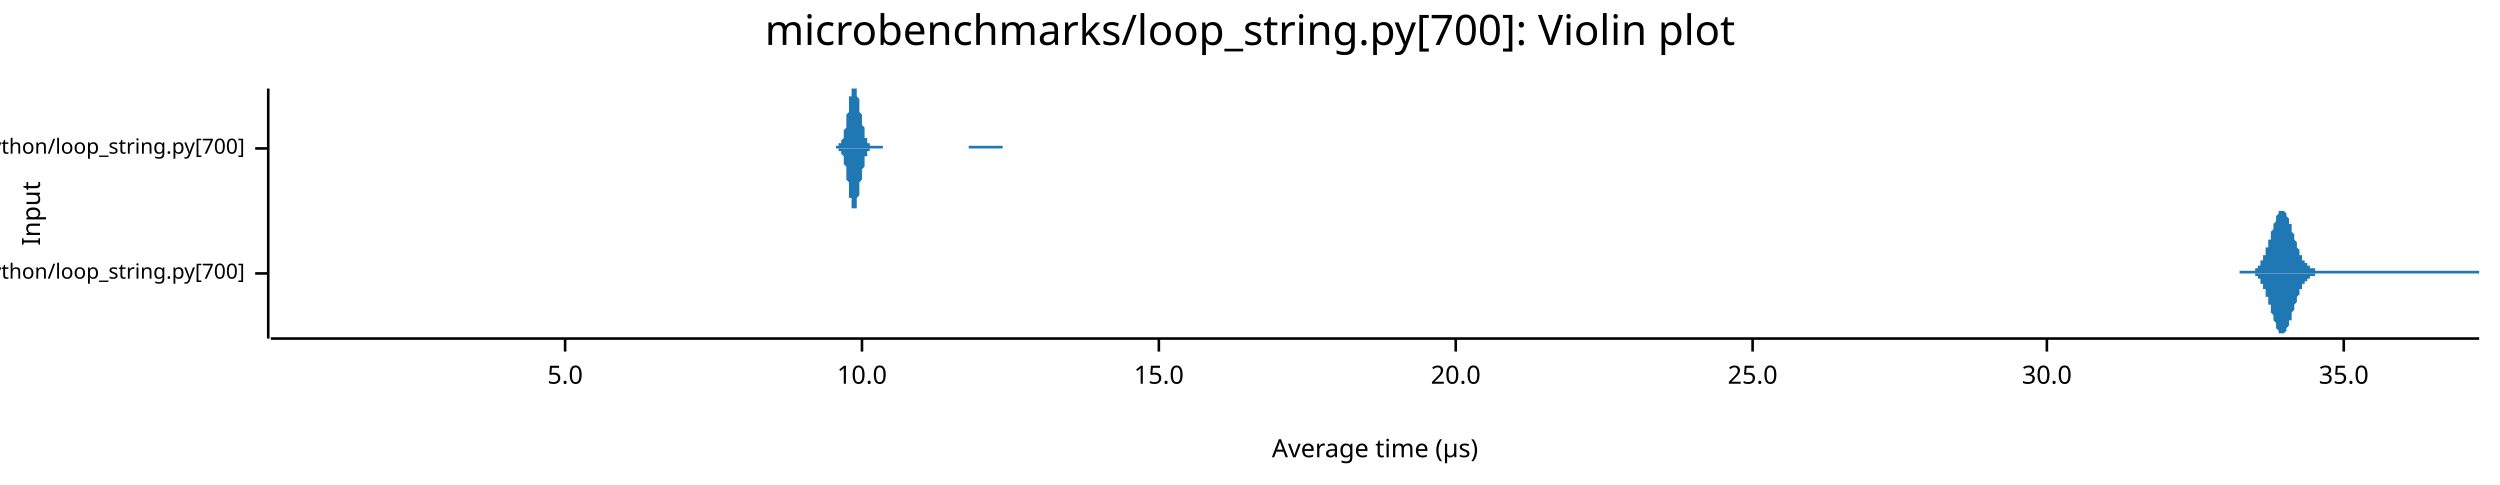
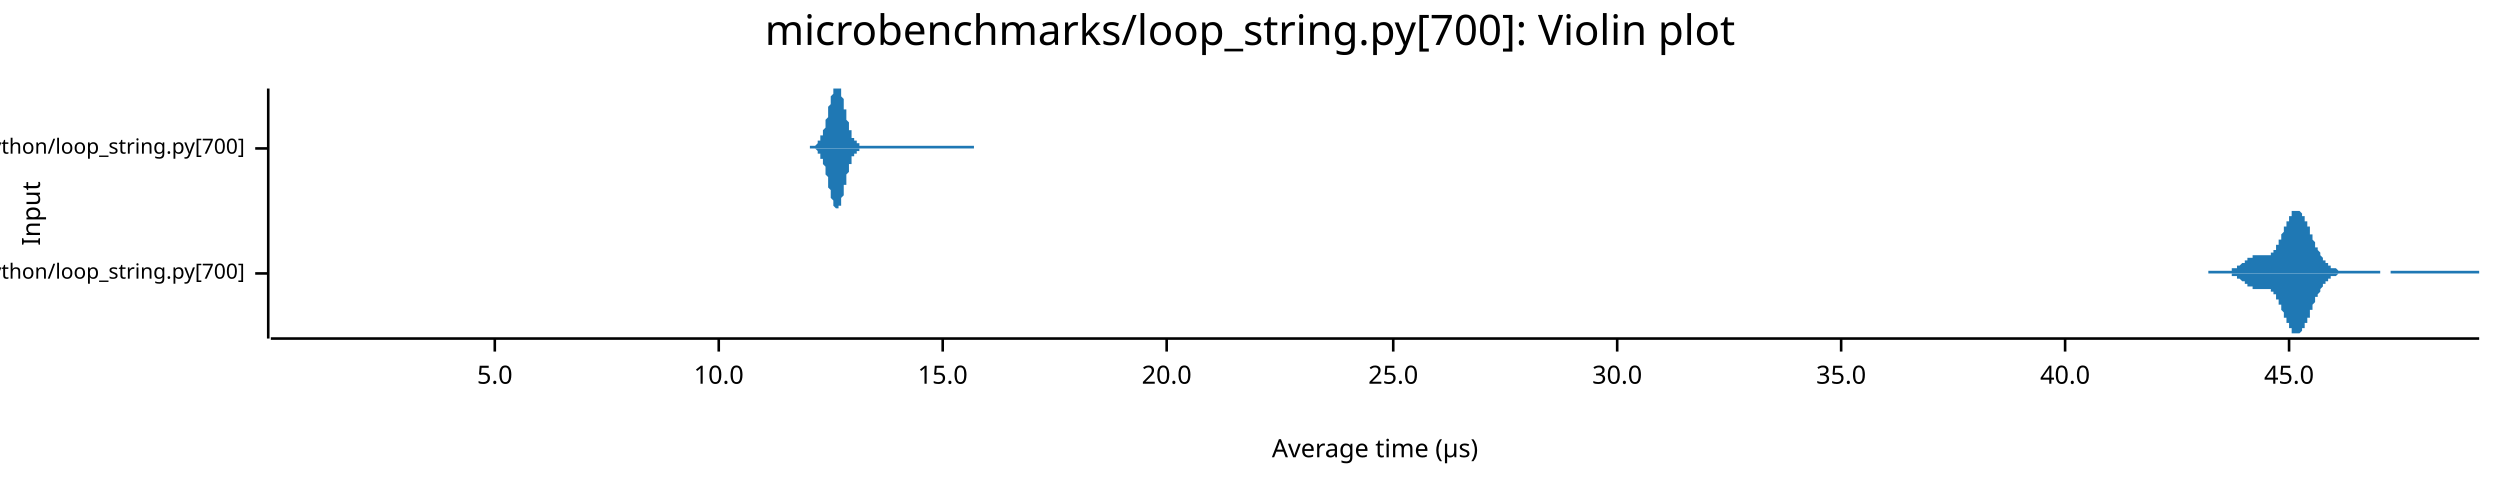
<svg xmlns="http://www.w3.org/2000/svg" width="960" height="186" viewBox="0 0 960 186">
  <text x="480" y="5" dy="0.76em" text-anchor="middle" font-family="sans-serif" font-size="16.129" opacity="1" fill="#000000">
microbenchmarks/loop_string.py[700]: Violin plot
</text>
  <text x="8" y="82" dy="0.76em" text-anchor="middle" font-family="sans-serif" font-size="9.677" opacity="1" fill="#000000" transform="rotate(270, 8, 82)">
Input
</text>
  <text x="528" y="178" dy="-0.5ex" text-anchor="middle" font-family="sans-serif" font-size="9.677" opacity="1" fill="#000000">
Average time (µs)
</text>
  <polyline fill="none" opacity="1" stroke="#000000" stroke-width="1" points="103,34 103,130 " />
  <text x="94" y="105" dy="0.5ex" text-anchor="end" font-family="sans-serif" font-size="8.065" opacity="1" fill="#000000">
microbenchmarks/rustpython/loop_string.py[700]
</text>
  <polyline fill="none" opacity="1" stroke="#000000" stroke-width="1" points="98,105 103,105 " />
  <text x="94" y="57" dy="0.5ex" text-anchor="end" font-family="sans-serif" font-size="8.065" opacity="1" fill="#000000">
microbenchmarks/cpython/loop_string.py[700]
</text>
  <polyline fill="none" opacity="1" stroke="#000000" stroke-width="1" points="98,57 103,57 " />
  <polyline fill="none" opacity="1" stroke="#000000" stroke-width="1" points="104,130 952,130 " />
-   <text x="217" y="140" dy="0.76em" text-anchor="middle" font-family="sans-serif" font-size="9.677" opacity="1" fill="#000000">
+   <text x="190" y="140" dy="0.76em" text-anchor="middle" font-family="sans-serif" font-size="9.677" opacity="1" fill="#000000">
5.0
</text>
-   <polyline fill="none" opacity="1" stroke="#000000" stroke-width="1" points="217,130 217,135 " />
-   <text x="331" y="140" dy="0.76em" text-anchor="middle" font-family="sans-serif" font-size="9.677" opacity="1" fill="#000000">
+   <polyline fill="none" opacity="1" stroke="#000000" stroke-width="1" points="190,130 190,135 " />
+   <text x="276" y="140" dy="0.76em" text-anchor="middle" font-family="sans-serif" font-size="9.677" opacity="1" fill="#000000">
10.0
</text>
-   <polyline fill="none" opacity="1" stroke="#000000" stroke-width="1" points="331,130 331,135 " />
-   <text x="445" y="140" dy="0.76em" text-anchor="middle" font-family="sans-serif" font-size="9.677" opacity="1" fill="#000000">
+   <polyline fill="none" opacity="1" stroke="#000000" stroke-width="1" points="276,130 276,135 " />
+   <text x="362" y="140" dy="0.76em" text-anchor="middle" font-family="sans-serif" font-size="9.677" opacity="1" fill="#000000">
15.0
</text>
-   <polyline fill="none" opacity="1" stroke="#000000" stroke-width="1" points="445,130 445,135 " />
-   <text x="559" y="140" dy="0.76em" text-anchor="middle" font-family="sans-serif" font-size="9.677" opacity="1" fill="#000000">
+   <polyline fill="none" opacity="1" stroke="#000000" stroke-width="1" points="362,130 362,135 " />
+   <text x="448" y="140" dy="0.76em" text-anchor="middle" font-family="sans-serif" font-size="9.677" opacity="1" fill="#000000">
20.0
</text>
-   <polyline fill="none" opacity="1" stroke="#000000" stroke-width="1" points="559,130 559,135 " />
-   <text x="673" y="140" dy="0.76em" text-anchor="middle" font-family="sans-serif" font-size="9.677" opacity="1" fill="#000000">
+   <polyline fill="none" opacity="1" stroke="#000000" stroke-width="1" points="448,130 448,135 " />
+   <text x="535" y="140" dy="0.76em" text-anchor="middle" font-family="sans-serif" font-size="9.677" opacity="1" fill="#000000">
25.0
</text>
-   <polyline fill="none" opacity="1" stroke="#000000" stroke-width="1" points="673,130 673,135 " />
-   <text x="786" y="140" dy="0.76em" text-anchor="middle" font-family="sans-serif" font-size="9.677" opacity="1" fill="#000000">
+   <polyline fill="none" opacity="1" stroke="#000000" stroke-width="1" points="535,130 535,135 " />
+   <text x="621" y="140" dy="0.76em" text-anchor="middle" font-family="sans-serif" font-size="9.677" opacity="1" fill="#000000">
30.0
</text>
-   <polyline fill="none" opacity="1" stroke="#000000" stroke-width="1" points="786,130 786,135 " />
-   <text x="900" y="140" dy="0.76em" text-anchor="middle" font-family="sans-serif" font-size="9.677" opacity="1" fill="#000000">
+   <polyline fill="none" opacity="1" stroke="#000000" stroke-width="1" points="621,130 621,135 " />
+   <text x="707" y="140" dy="0.76em" text-anchor="middle" font-family="sans-serif" font-size="9.677" opacity="1" fill="#000000">
35.0
</text>
-   <polyline fill="none" opacity="1" stroke="#000000" stroke-width="1" points="900,130 900,135 " />
-   <polygon opacity="1" fill="#1F78B4" points="860,104 860,104 861,104 861,104 861,104 861,104 861,104 861,104 862,104 862,104 862,104 862,104 862,104 863,104 863,104 863,104 863,104 863,104 863,104 864,104 864,104 864,104 864,104 864,104 865,104 865,104 865,104 865,104 865,104 865,104 866,104 866,103 866,103 866,103 866,103 867,103 867,103 867,103 867,102 867,102 868,102 868,102 868,101 868,101 868,101 868,100 869,100 869,100 869,99 869,99 869,98 870,98 870,98 870,97 870,97 870,96 870,95 871,95 871,94 871,94 871,93 871,92 872,92 872,91 872,91 872,90 872,89 872,89 873,88 873,87 873,87 873,86 873,86 874,85 874,85 874,84 874,84 874,83 874,83 875,82 875,82 875,82 875,81 875,81 876,81 876,81 876,81 876,81 876,81 876,81 877,81 877,81 877,81 877,81 877,81 878,82 878,82 878,82 878,83 878,83 878,83 879,84 879,84 879,85 879,85 879,86 880,86 880,87 880,88 880,88 880,89 880,89 881,90 881,91 881,91 881,92 881,92 882,93 882,94 882,94 882,95 882,95 883,96 883,96 883,97 883,97 883,97 883,98 884,98 884,99 884,99 884,99 884,100 885,100 885,100 885,101 885,101 885,101 885,101 886,101 886,102 886,102 886,102 886,102 887,102 887,102 887,103 887,103 887,103 887,103 888,103 888,103 888,103 888,103 888,103 889,103 889,103 889,104 889,104 889,104 889,104 890,104 890,104 890,104 890,104 890,104 891,104 891,104 891,104 891,104 891,104 891,104 892,104 892,104 892,104 892,104 892,104 893,104 893,104 893,104 893,104 893,104 893,104 894,104 894,104 894,104 894,104 894,104 895,104 895,104 895,104 895,104 895,104 896,104 896,104 896,104 896,104 896,104 896,104 897,104 897,104 897,104 897,104 897,104 898,104 898,104 898,104 898,104 898,104 898,104 899,104 899,104 899,104 899,104 899,104 900,104 900,104 900,104 900,104 900,104 900,104 901,104 901,104 901,104 901,104 901,104 902,104 902,104 902,104 902,104 902,104 902,104 903,104 903,104 903,104 903,104 903,104 904,104 904,104 904,104 904,104 904,104 904,104 905,104 905,104 905,104 905,104 905,104 906,104 906,104 906,104 906,104 906,104 906,104 907,104 907,104 907,104 907,104 907,104 908,104 908,104 908,104 908,104 908,104 908,104 909,104 909,104 909,104 909,104 909,104 910,104 910,104 910,104 910,104 910,104 911,104 911,104 911,104 911,104 911,104 911,104 912,104 912,104 912,104 912,104 912,104 913,104 913,104 913,104 913,104 913,104 913,104 914,104 914,104 914,104 914,104 914,104 915,104 915,104 915,104 915,104 915,104 915,104 916,104 916,104 916,104 916,104 916,104 917,104 917,104 917,104 917,104 917,104 917,104 918,104 918,104 918,104 918,104 918,104 919,104 919,104 919,104 919,104 919,104 919,104 920,104 920,104 920,104 920,104 920,104 921,104 921,104 921,104 921,104 921,104 921,104 922,104 922,104 922,104 922,104 922,104 923,104 923,104 923,104 923,104 923,104 924,104 924,104 924,104 924,104 924,104 924,104 925,104 925,104 925,104 925,104 925,104 926,104 926,104 926,104 926,104 926,104 926,104 927,104 927,104 927,104 927,104 927,104 928,104 928,104 928,104 928,104 928,104 928,104 929,104 929,104 929,104 929,104 929,104 930,104 930,104 930,104 930,104 930,104 930,104 931,104 931,104 931,104 931,104 931,104 932,104 932,104 932,104 932,104 932,104 932,104 933,104 933,104 933,104 933,104 933,104 934,104 934,104 934,104 934,104 934,104 934,104 935,104 935,104 935,104 935,104 935,104 936,104 936,104 936,104 936,104 936,104 936,104 937,104 937,104 937,104 937,104 937,104 938,104 938,104 938,104 938,104 938,104 939,104 939,104 939,104 939,104 939,104 939,104 940,104 940,104 940,104 940,104 940,104 941,104 941,104 941,104 941,104 941,104 941,104 942,104 942,104 942,104 942,104 942,104 943,104 943,104 943,104 943,104 943,104 943,104 944,104 944,104 944,104 944,104 944,104 945,104 945,104 945,104 945,104 945,104 945,104 946,104 946,104 946,104 946,104 946,104 947,104 947,104 947,104 947,104 947,104 947,104 948,104 948,104 948,104 948,104 948,104 949,104 949,104 949,104 949,104 949,104 949,104 950,104 950,104 950,104 950,104 950,104 951,104 951,104 951,104 951,104 951,104 952,104 952,105 860,105 " />
-   <polygon opacity="1" fill="#1F78B4" points="860,105 860,105 861,105 861,105 861,105 861,105 861,105 861,105 862,105 862,105 862,105 862,105 862,105 863,105 863,105 863,105 863,105 863,105 863,105 864,105 864,105 864,105 864,105 864,105 865,105 865,105 865,105 865,105 865,105 865,105 866,105 866,106 866,106 866,106 866,106 867,106 867,106 867,106 867,107 867,107 868,107 868,107 868,108 868,108 868,108 868,109 869,109 869,109 869,110 869,110 869,111 870,111 870,111 870,112 870,112 870,113 870,114 871,114 871,115 871,115 871,116 871,117 872,117 872,118 872,118 872,119 872,120 872,120 873,121 873,122 873,122 873,123 873,123 874,124 874,124 874,125 874,125 874,126 874,126 875,127 875,127 875,127 875,128 875,128 876,128 876,128 876,128 876,128 876,129 876,128 877,128 877,128 877,128 877,128 877,128 878,127 878,127 878,127 878,126 878,126 878,126 879,125 879,125 879,124 879,124 879,123 880,123 880,122 880,121 880,121 880,120 880,120 881,119 881,118 881,118 881,117 881,117 882,116 882,115 882,115 882,114 882,114 883,113 883,113 883,112 883,112 883,112 883,111 884,111 884,110 884,110 884,110 884,109 885,109 885,109 885,108 885,108 885,108 885,108 886,108 886,107 886,107 886,107 886,107 887,107 887,107 887,106 887,106 887,106 887,106 888,106 888,106 888,106 888,106 888,106 889,106 889,106 889,105 889,105 889,105 889,105 890,105 890,105 890,105 890,105 890,105 891,105 891,105 891,105 891,105 891,105 891,105 892,105 892,105 892,105 892,105 892,105 893,105 893,105 893,105 893,105 893,105 893,105 894,105 894,105 894,105 894,105 894,105 895,105 895,105 895,105 895,105 895,105 896,105 896,105 896,105 896,105 896,105 896,105 897,105 897,105 897,105 897,105 897,105 898,105 898,105 898,105 898,105 898,105 898,105 899,105 899,105 899,105 899,105 899,105 900,105 900,105 900,105 900,105 900,105 900,105 901,105 901,105 901,105 901,105 901,105 902,105 902,105 902,105 902,105 902,105 902,105 903,105 903,105 903,105 903,105 903,105 904,105 904,105 904,105 904,105 904,105 904,105 905,105 905,105 905,105 905,105 905,105 906,105 906,105 906,105 906,105 906,105 906,105 907,105 907,105 907,105 907,105 907,105 908,105 908,105 908,105 908,105 908,105 908,105 909,105 909,105 909,105 909,105 909,105 910,105 910,105 910,105 910,105 910,105 911,105 911,105 911,105 911,105 911,105 911,105 912,105 912,105 912,105 912,105 912,105 913,105 913,105 913,105 913,105 913,105 913,105 914,105 914,105 914,105 914,105 914,105 915,105 915,105 915,105 915,105 915,105 915,105 916,105 916,105 916,105 916,105 916,105 917,105 917,105 917,105 917,105 917,105 917,105 918,105 918,105 918,105 918,105 918,105 919,105 919,105 919,105 919,105 919,105 919,105 920,105 920,105 920,105 920,105 920,105 921,105 921,105 921,105 921,105 921,105 921,105 922,105 922,105 922,105 922,105 922,105 923,105 923,105 923,105 923,105 923,105 924,105 924,105 924,105 924,105 924,105 924,105 925,105 925,105 925,105 925,105 925,105 926,105 926,105 926,105 926,105 926,105 926,105 927,105 927,105 927,105 927,105 927,105 928,105 928,105 928,105 928,105 928,105 928,105 929,105 929,105 929,105 929,105 929,105 930,105 930,105 930,105 930,105 930,105 930,105 931,105 931,105 931,105 931,105 931,105 932,105 932,105 932,105 932,105 932,105 932,105 933,105 933,105 933,105 933,105 933,105 934,105 934,105 934,105 934,105 934,105 934,105 935,105 935,105 935,105 935,105 935,105 936,105 936,105 936,105 936,105 936,105 936,105 937,105 937,105 937,105 937,105 937,105 938,105 938,105 938,105 938,105 938,105 939,105 939,105 939,105 939,105 939,105 939,105 940,105 940,105 940,105 940,105 940,105 941,105 941,105 941,105 941,105 941,105 941,105 942,105 942,105 942,105 942,105 942,105 943,105 943,105 943,105 943,105 943,105 943,105 944,105 944,105 944,105 944,105 944,105 945,105 945,105 945,105 945,105 945,105 945,105 946,105 946,105 946,105 946,105 946,105 947,105 947,105 947,105 947,105 947,105 947,105 948,105 948,105 948,105 948,105 948,105 949,105 949,105 949,105 949,105 949,105 949,105 950,105 950,105 950,105 950,105 950,105 951,105 951,105 951,105 951,105 951,105 952,105 952,105 860,105 " />
-   <polygon opacity="1" fill="#1F78B4" points="321,56 321,56 321,56 321,56 321,56 321,56 322,56 322,56 322,56 322,56 322,56 322,56 322,56 322,55 323,55 323,55 323,55 323,55 323,54 323,54 323,54 324,53 324,53 324,53 324,52 324,52 324,51 324,51 324,50 325,49 325,49 325,48 325,47 325,46 325,46 325,45 325,44 326,43 326,42 326,42 326,41 326,40 326,39 326,38 326,37 327,37 327,36 327,35 327,35 327,34 327,34 327,34 328,34 328,34 328,34 328,34 328,34 328,34 328,34 328,34 329,34 329,34 329,34 329,34 329,35 329,36 329,36 329,37 330,38 330,38 330,39 330,40 330,41 330,42 330,42 330,43 331,44 331,45 331,46 331,46 331,47 331,48 331,48 332,49 332,50 332,50 332,51 332,51 332,52 332,52 332,53 333,53 333,53 333,54 333,54 333,54 333,54 333,55 333,55 334,55 334,55 334,55 334,56 334,56 334,56 334,56 334,56 335,56 335,56 335,56 335,56 335,56 335,56 335,56 336,56 336,56 336,56 336,56 336,56 336,56 336,56 336,56 337,56 337,56 337,56 337,56 337,56 337,56 337,56 337,56 338,56 338,56 338,56 338,56 338,56 338,56 338,56 338,56 339,56 339,56 339,56 339,56 339,56 339,57 339,57 340,57 340,57 340,57 340,57 340,57 340,57 340,57 340,57 341,57 341,57 341,57 341,57 341,57 341,57 341,57 341,57 342,57 342,57 342,57 342,57 342,57 342,57 342,57 342,57 343,57 343,57 343,57 343,57 343,57 343,57 343,57 344,57 344,57 344,57 344,57 344,57 344,57 344,57 344,57 345,57 345,57 345,57 345,57 345,57 345,57 345,57 345,57 346,57 346,57 346,57 346,57 346,57 346,57 346,57 347,57 347,57 347,57 347,57 347,57 347,57 347,57 347,57 348,57 348,57 348,57 348,57 348,57 348,57 348,57 348,57 349,57 349,57 349,57 349,57 349,57 349,57 349,57 349,57 350,57 350,57 350,57 350,57 350,57 350,57 350,57 351,57 351,57 351,57 351,57 351,57 351,57 351,57 351,57 352,57 352,57 352,57 352,57 352,57 352,57 352,57 352,57 353,57 353,57 353,57 353,57 353,57 353,57 353,57 353,57 354,57 354,57 354,57 354,57 354,57 354,57 354,57 355,57 355,57 355,57 355,57 355,57 355,57 355,57 355,57 356,57 356,57 356,57 356,57 356,57 356,57 356,57 356,57 357,57 357,57 357,57 357,57 357,57 357,57 357,57 357,57 358,57 358,57 358,57 358,57 358,57 358,57 358,57 359,57 359,57 359,57 359,57 359,57 359,57 359,57 359,57 360,57 360,57 360,57 360,57 360,57 360,57 360,57 360,57 361,57 361,57 361,57 361,57 361,57 361,57 361,57 361,57 362,57 362,57 362,57 362,57 362,57 362,57 362,57 363,57 363,57 363,57 363,57 363,57 363,57 363,57 363,57 364,57 364,57 364,57 364,57 364,57 364,57 364,57 364,57 365,57 365,57 365,57 365,57 365,57 365,57 365,57 365,57 366,57 366,57 366,57 366,57 366,57 366,57 366,57 367,57 367,57 367,57 367,57 367,57 367,57 367,57 367,57 368,57 368,57 368,57 368,57 368,57 368,57 368,57 368,57 369,57 369,57 369,57 369,57 369,57 369,57 369,57 370,57 370,57 370,57 370,57 370,57 370,57 370,57 370,57 371,57 371,57 371,57 371,57 371,57 371,57 371,57 371,57 372,57 372,56 372,56 372,56 372,56 372,56 372,56 372,56 373,56 373,56 373,56 373,56 373,56 373,56 373,56 374,56 374,56 374,56 374,56 374,56 374,56 374,56 374,56 375,56 375,56 375,56 375,56 375,56 375,56 375,56 375,56 376,56 376,56 376,56 376,56 376,56 376,56 376,56 376,56 377,56 377,56 377,56 377,56 377,56 377,56 377,56 378,56 378,56 378,56 378,56 378,56 378,56 378,56 378,56 379,56 379,56 379,56 379,56 379,56 379,56 379,56 379,56 380,56 380,56 380,56 380,56 380,56 380,56 380,56 380,56 381,56 381,56 381,56 381,56 381,56 381,56 381,56 382,56 382,56 382,56 382,56 382,56 382,56 382,56 382,56 383,56 383,56 383,56 383,56 383,56 383,56 383,56 383,56 384,56 384,56 384,56 384,56 384,56 384,56 384,56 384,56 385,56 385,56 385,56 385,56 385,56 385,56 385,57 321,57 " />
-   <polygon opacity="1" fill="#1F78B4" points="321,57 321,57 321,57 321,57 321,57 321,57 322,57 322,57 322,57 322,57 322,57 322,57 322,57 322,58 323,58 323,58 323,58 323,58 323,59 323,59 323,59 324,60 324,60 324,60 324,61 324,61 324,62 324,62 324,63 325,64 325,64 325,65 325,66 325,67 325,67 325,68 325,69 326,70 326,71 326,71 326,72 326,73 326,74 326,75 326,76 327,76 327,77 327,78 327,78 327,79 327,79 327,80 328,80 328,80 328,80 328,80 328,81 328,80 328,80 328,80 329,80 329,79 329,79 329,79 329,78 329,77 329,77 329,76 330,75 330,75 330,74 330,73 330,72 330,71 330,71 330,70 331,69 331,68 331,67 331,67 331,66 331,65 331,65 332,64 332,63 332,63 332,62 332,62 332,61 332,61 332,60 333,60 333,60 333,59 333,59 333,59 333,59 333,58 333,58 334,58 334,58 334,58 334,58 334,57 334,57 334,57 334,57 335,57 335,57 335,57 335,57 335,57 335,57 335,57 336,57 336,57 336,57 336,57 336,57 336,57 336,57 336,57 337,57 337,57 337,57 337,57 337,57 337,57 337,57 337,57 338,57 338,57 338,57 338,57 338,57 338,57 338,57 338,57 339,57 339,57 339,57 339,57 339,57 339,57 339,57 340,57 340,57 340,57 340,57 340,57 340,57 340,57 340,57 341,57 341,57 341,57 341,57 341,57 341,57 341,57 341,57 342,57 342,57 342,57 342,57 342,57 342,57 342,57 342,57 343,57 343,57 343,57 343,57 343,57 343,57 343,57 344,57 344,57 344,57 344,57 344,57 344,57 344,57 344,57 345,57 345,57 345,57 345,57 345,57 345,57 345,57 345,57 346,57 346,57 346,57 346,57 346,57 346,57 346,57 347,57 347,57 347,57 347,57 347,57 347,57 347,57 347,57 348,57 348,57 348,57 348,57 348,57 348,57 348,57 348,57 349,57 349,57 349,57 349,57 349,57 349,57 349,57 349,57 350,57 350,57 350,57 350,57 350,57 350,57 350,57 351,57 351,57 351,57 351,57 351,57 351,57 351,57 351,57 352,57 352,57 352,57 352,57 352,57 352,57 352,57 352,57 353,57 353,57 353,57 353,57 353,57 353,57 353,57 353,57 354,57 354,57 354,57 354,57 354,57 354,57 354,57 355,57 355,57 355,57 355,57 355,57 355,57 355,57 355,57 356,57 356,57 356,57 356,57 356,57 356,57 356,57 356,57 357,57 357,57 357,57 357,57 357,57 357,57 357,57 357,57 358,57 358,57 358,57 358,57 358,57 358,57 358,57 359,57 359,57 359,57 359,57 359,57 359,57 359,57 359,57 360,57 360,57 360,57 360,57 360,57 360,57 360,57 360,57 361,57 361,57 361,57 361,57 361,57 361,57 361,57 361,57 362,57 362,57 362,57 362,57 362,57 362,57 362,57 363,57 363,57 363,57 363,57 363,57 363,57 363,57 363,57 364,57 364,57 364,57 364,57 364,57 364,57 364,57 364,57 365,57 365,57 365,57 365,57 365,57 365,57 365,57 365,57 366,57 366,57 366,57 366,57 366,57 366,57 366,57 367,57 367,57 367,57 367,57 367,57 367,57 367,57 367,57 368,57 368,57 368,57 368,57 368,57 368,57 368,57 368,57 369,57 369,57 369,57 369,57 369,57 369,57 369,57 370,57 370,57 370,57 370,57 370,57 370,57 370,57 370,57 371,57 371,57 371,57 371,57 371,57 371,57 371,57 371,57 372,57 372,57 372,57 372,57 372,57 372,57 372,57 372,57 373,57 373,57 373,57 373,57 373,57 373,57 373,57 374,57 374,57 374,57 374,57 374,57 374,57 374,57 374,57 375,57 375,57 375,57 375,57 375,57 375,57 375,57 375,57 376,57 376,57 376,57 376,57 376,57 376,57 376,57 376,57 377,57 377,57 377,57 377,57 377,57 377,57 377,57 378,57 378,57 378,57 378,57 378,57 378,57 378,57 378,57 379,57 379,57 379,57 379,57 379,57 379,57 379,57 379,57 380,57 380,57 380,57 380,57 380,57 380,57 380,57 380,57 381,57 381,57 381,57 381,57 381,57 381,57 381,57 382,57 382,57 382,57 382,57 382,57 382,57 382,57 382,57 383,57 383,57 383,57 383,57 383,57 383,57 383,57 383,57 384,57 384,57 384,57 384,57 384,57 384,57 384,57 384,57 385,57 385,57 385,57 385,57 385,57 385,57 385,57 321,57 " />
+   <polyline fill="none" opacity="1" stroke="#000000" stroke-width="1" points="707,130 707,135 " />
+   <text x="793" y="140" dy="0.76em" text-anchor="middle" font-family="sans-serif" font-size="9.677" opacity="1" fill="#000000">
+ 40.0
+ </text>
+   <polyline fill="none" opacity="1" stroke="#000000" stroke-width="1" points="793,130 793,135 " />
+   <text x="879" y="140" dy="0.76em" text-anchor="middle" font-family="sans-serif" font-size="9.677" opacity="1" fill="#000000">
+ 45.0
+ </text>
+   <polyline fill="none" opacity="1" stroke="#000000" stroke-width="1" points="879,130 879,135 " />
+   <polygon opacity="1" fill="#1F78B4" points="848,104 849,104 849,104 849,104 849,104 849,104 850,104 850,104 850,104 850,104 850,104 851,104 851,104 851,104 851,104 851,104 852,104 852,104 852,104 852,104 852,104 853,104 853,104 853,104 853,104 853,104 854,104 854,104 854,104 854,104 855,104 855,104 855,104 855,104 855,104 856,104 856,104 856,104 856,104 856,104 857,104 857,104 857,103 857,103 857,103 858,103 858,103 858,103 858,103 858,103 859,103 859,103 859,102 859,102 859,102 860,102 860,102 860,102 860,102 861,101 861,101 861,101 861,101 861,101 862,101 862,101 862,100 862,100 862,100 863,100 863,100 863,100 863,99 863,99 864,99 864,99 864,99 864,99 864,99 865,99 865,99 865,99 865,98 865,98 866,98 866,98 866,98 866,98 867,98 867,98 867,98 867,98 867,98 868,98 868,98 868,98 868,98 868,98 869,98 869,98 869,98 869,98 869,98 870,98 870,98 870,98 870,98 870,98 871,98 871,98 871,98 871,98 871,98 872,98 872,98 872,97 872,97 873,97 873,97 873,97 873,96 873,96 874,96 874,95 874,95 874,95 874,94 875,94 875,94 875,93 875,93 875,92 876,92 876,91 876,91 876,90 876,90 877,89 877,89 877,88 877,88 877,87 878,87 878,86 878,86 878,85 879,85 879,84 879,84 879,83 879,83 880,83 880,82 880,82 880,82 880,81 881,81 881,81 881,81 881,81 881,81 882,81 882,81 882,81 882,81 882,81 883,81 883,81 883,81 883,81 883,81 884,82 884,82 884,82 884,83 885,83 885,83 885,84 885,84 885,85 886,85 886,86 886,86 886,86 886,87 887,87 887,88 887,89 887,89 887,90 888,90 888,91 888,91 888,92 888,92 889,93 889,93 889,94 889,94 889,95 890,95 890,96 890,96 890,96 891,97 891,97 891,98 891,98 891,98 892,99 892,99 892,99 892,100 892,100 893,100 893,100 893,101 893,101 893,101 894,101 894,102 894,102 894,102 894,102 895,102 895,102 895,102 895,103 895,103 896,103 896,103 896,103 896,103 897,103 897,103 897,103 897,103 897,103 898,104 898,104 898,104 898,104 898,104 899,104 899,104 899,104 899,104 899,104 900,104 900,104 900,104 900,104 900,104 901,104 901,104 901,104 901,104 901,104 902,104 902,104 902,104 902,104 902,104 903,104 903,104 903,104 903,104 904,104 904,104 904,104 904,104 904,104 905,104 905,104 905,104 905,104 905,104 906,104 906,104 906,104 906,104 906,104 907,104 907,104 907,104 907,104 907,104 908,104 908,104 908,104 908,104 908,104 909,104 909,104 909,104 909,104 910,104 910,104 910,104 910,104 910,104 911,104 911,104 911,104 911,104 911,104 912,104 912,104 912,104 912,104 912,104 913,104 913,104 913,104 913,104 913,104 914,104 914,105 914,105 914,105 914,105 915,105 915,105 915,105 915,105 916,105 916,105 916,105 916,105 916,105 917,105 917,105 917,105 917,105 917,105 918,105 918,104 918,104 918,104 918,104 919,104 919,104 919,104 919,104 919,104 920,104 920,104 920,104 920,104 920,104 921,104 921,104 921,104 921,104 922,104 922,104 922,104 922,104 922,104 923,104 923,104 923,104 923,104 923,104 924,104 924,104 924,104 924,104 924,104 925,104 925,104 925,104 925,104 925,104 926,104 926,104 926,104 926,104 926,104 927,104 927,104 927,104 927,104 928,104 928,104 928,104 928,104 928,104 929,104 929,104 929,104 929,104 929,104 930,104 930,104 930,104 930,104 930,104 931,104 931,104 931,104 931,104 931,104 932,104 932,104 932,104 932,104 932,104 933,104 933,104 933,104 933,104 934,104 934,104 934,104 934,104 934,104 935,104 935,104 935,104 935,104 935,104 936,104 936,104 936,104 936,104 936,104 937,104 937,104 937,104 937,104 937,104 938,104 938,104 938,104 938,104 938,104 939,104 939,104 939,104 939,104 940,104 940,104 940,104 940,104 940,104 941,104 941,104 941,104 941,104 941,104 942,104 942,104 942,104 942,104 942,104 943,104 943,104 943,104 943,104 943,104 944,104 944,104 944,104 944,104 944,104 945,104 945,104 945,104 945,104 946,104 946,104 946,104 946,104 946,104 947,104 947,104 947,104 947,104 947,104 948,104 948,104 948,104 948,104 948,104 949,104 949,104 949,104 949,104 949,104 950,104 950,104 950,104 950,104 950,104 951,104 951,104 951,104 951,104 952,104 952,105 848,105 " />
+   <polygon opacity="1" fill="#1F78B4" points="848,105 849,105 849,105 849,105 849,105 849,105 850,105 850,105 850,105 850,105 850,105 851,105 851,105 851,105 851,105 851,105 852,105 852,105 852,105 852,105 852,105 853,105 853,105 853,105 853,105 853,105 854,105 854,105 854,105 854,105 855,105 855,105 855,105 855,105 855,105 856,105 856,105 856,105 856,105 856,105 857,105 857,105 857,106 857,106 857,106 858,106 858,106 858,106 858,106 858,106 859,106 859,106 859,107 859,107 859,107 860,107 860,107 860,107 860,107 861,108 861,108 861,108 861,108 861,108 862,108 862,108 862,109 862,109 862,109 863,109 863,109 863,109 863,110 863,110 864,110 864,110 864,110 864,110 864,110 865,110 865,110 865,110 865,111 865,111 866,111 866,111 866,111 866,111 867,111 867,111 867,111 867,111 867,111 868,111 868,111 868,111 868,111 868,111 869,111 869,111 869,111 869,111 869,111 870,111 870,111 870,111 870,111 870,111 871,111 871,111 871,111 871,111 871,111 872,111 872,111 872,112 872,112 873,112 873,112 873,112 873,113 873,113 874,113 874,114 874,114 874,114 874,115 875,115 875,115 875,116 875,116 875,117 876,117 876,118 876,118 876,119 876,119 877,120 877,120 877,121 877,121 877,122 878,122 878,123 878,123 878,124 879,124 879,125 879,125 879,126 879,126 880,126 880,127 880,127 880,127 880,128 881,128 881,128 881,128 881,128 881,128 882,128 882,129 882,129 882,128 882,128 883,128 883,128 883,128 883,128 883,128 884,127 884,127 884,127 884,126 885,126 885,126 885,125 885,125 885,124 886,124 886,124 886,123 886,123 886,122 887,122 887,121 887,120 887,120 887,119 888,119 888,118 888,118 888,117 888,117 889,116 889,116 889,115 889,115 889,114 890,114 890,113 890,113 890,113 891,112 891,112 891,111 891,111 891,111 892,110 892,110 892,110 892,109 892,109 893,109 893,109 893,108 893,108 893,108 894,108 894,107 894,107 894,107 894,107 895,107 895,107 895,107 895,106 895,106 896,106 896,106 896,106 896,106 897,106 897,106 897,106 897,106 897,106 898,105 898,105 898,105 898,105 898,105 899,105 899,105 899,105 899,105 899,105 900,105 900,105 900,105 900,105 900,105 901,105 901,105 901,105 901,105 901,105 902,105 902,105 902,105 902,105 902,105 903,105 903,105 903,105 903,105 904,105 904,105 904,105 904,105 904,105 905,105 905,105 905,105 905,105 905,105 906,105 906,105 906,105 906,105 906,105 907,105 907,105 907,105 907,105 907,105 908,105 908,105 908,105 908,105 908,105 909,105 909,105 909,105 909,105 910,105 910,105 910,105 910,105 910,105 911,105 911,105 911,105 911,105 911,105 912,105 912,105 912,105 912,105 912,105 913,105 913,105 913,105 913,105 913,105 914,105 914,105 914,105 914,105 914,105 915,105 915,105 915,105 915,105 916,105 916,105 916,105 916,105 916,105 917,105 917,105 917,105 917,105 917,105 918,105 918,105 918,105 918,105 918,105 919,105 919,105 919,105 919,105 919,105 920,105 920,105 920,105 920,105 920,105 921,105 921,105 921,105 921,105 922,105 922,105 922,105 922,105 922,105 923,105 923,105 923,105 923,105 923,105 924,105 924,105 924,105 924,105 924,105 925,105 925,105 925,105 925,105 925,105 926,105 926,105 926,105 926,105 926,105 927,105 927,105 927,105 927,105 928,105 928,105 928,105 928,105 928,105 929,105 929,105 929,105 929,105 929,105 930,105 930,105 930,105 930,105 930,105 931,105 931,105 931,105 931,105 931,105 932,105 932,105 932,105 932,105 932,105 933,105 933,105 933,105 933,105 934,105 934,105 934,105 934,105 934,105 935,105 935,105 935,105 935,105 935,105 936,105 936,105 936,105 936,105 936,105 937,105 937,105 937,105 937,105 937,105 938,105 938,105 938,105 938,105 938,105 939,105 939,105 939,105 939,105 940,105 940,105 940,105 940,105 940,105 941,105 941,105 941,105 941,105 941,105 942,105 942,105 942,105 942,105 942,105 943,105 943,105 943,105 943,105 943,105 944,105 944,105 944,105 944,105 944,105 945,105 945,105 945,105 945,105 946,105 946,105 946,105 946,105 946,105 947,105 947,105 947,105 947,105 947,105 948,105 948,105 948,105 948,105 948,105 949,105 949,105 949,105 949,105 949,105 950,105 950,105 950,105 950,105 950,105 951,105 951,105 951,105 951,105 952,105 952,105 848,105 " />
+   <polygon opacity="1" fill="#1F78B4" points="311,56 312,56 312,56 312,56 312,56 312,56 312,56 312,56 312,56 313,56 313,56 313,56 313,56 313,56 313,56 313,56 313,56 314,55 314,55 314,55 314,55 314,55 314,55 314,55 314,54 315,54 315,54 315,54 315,54 315,53 315,53 315,53 315,52 316,52 316,52 316,51 316,51 316,51 316,50 316,50 316,50 317,49 317,49 317,48 317,48 317,47 317,47 317,46 317,46 318,45 318,44 318,44 318,43 318,43 318,42 318,42 318,41 319,40 319,40 319,39 319,39 319,38 319,38 319,37 319,37 320,36 320,36 320,35 320,35 320,34 320,34 320,34 320,34 321,34 321,34 321,34 321,34 321,34 321,34 321,34 321,34 322,34 322,34 322,34 322,34 322,34 322,34 322,34 322,34 323,34 323,35 323,35 323,35 323,36 323,36 323,37 323,37 324,38 324,38 324,39 324,39 324,40 324,40 324,41 324,42 325,42 325,43 325,43 325,44 325,44 325,45 325,45 325,46 326,47 326,47 326,48 326,48 326,48 326,49 326,49 326,50 327,50 327,51 327,51 327,51 327,52 327,52 327,52 327,53 328,53 328,53 328,53 328,54 328,54 328,54 328,54 328,54 329,54 329,55 329,55 329,55 329,55 329,55 329,55 329,55 330,55 330,55 330,55 330,56 330,56 330,56 330,56 330,56 331,56 331,56 331,56 331,56 331,56 331,56 331,56 331,56 332,56 332,56 332,56 332,56 332,56 332,56 332,56 332,56 333,56 333,56 333,56 333,56 333,56 333,56 333,56 333,56 334,56 334,56 334,56 334,56 334,56 334,56 334,56 334,56 335,56 335,56 335,56 335,56 335,56 335,56 335,56 335,56 336,56 336,56 336,56 336,56 336,56 336,56 336,56 336,56 337,56 337,56 337,56 337,56 337,56 337,56 337,56 337,56 338,56 338,56 338,56 338,56 338,56 338,56 338,56 338,56 339,56 339,56 339,56 339,56 339,56 339,56 339,56 339,56 340,56 340,56 340,56 340,56 340,56 340,56 340,56 340,56 341,56 341,56 341,56 341,56 341,56 341,56 341,56 341,56 342,56 342,56 342,56 342,56 342,56 342,56 342,56 342,56 343,56 343,56 343,56 343,56 343,56 343,56 343,56 343,56 344,56 344,56 344,56 344,56 344,56 344,56 344,56 345,56 345,56 345,56 345,56 345,56 345,56 345,56 345,56 346,56 346,56 346,56 346,56 346,56 346,56 346,56 346,56 347,56 347,56 347,56 347,56 347,56 347,56 347,56 347,56 348,56 348,56 348,56 348,56 348,56 348,56 348,56 348,56 349,56 349,56 349,56 349,56 349,56 349,56 349,56 349,56 350,56 350,56 350,56 350,56 350,56 350,56 350,56 350,56 351,56 351,56 351,56 351,56 351,56 351,56 351,56 351,56 352,56 352,56 352,56 352,56 352,56 352,56 352,56 352,56 353,56 353,56 353,56 353,56 353,56 353,56 353,56 353,56 354,56 354,56 354,56 354,56 354,56 354,56 354,56 354,56 355,56 355,56 355,56 355,56 355,56 355,56 355,56 355,56 356,56 356,56 356,56 356,56 356,56 356,56 356,56 356,56 357,56 357,56 357,56 357,56 357,56 357,56 357,56 357,56 358,56 358,56 358,56 358,56 358,56 358,56 358,56 358,56 359,56 359,56 359,56 359,56 359,56 359,56 359,56 359,56 360,56 360,56 360,56 360,56 360,56 360,56 360,56 360,56 361,56 361,56 361,56 361,56 361,56 361,56 361,56 361,56 362,56 362,56 362,56 362,56 362,56 362,56 362,56 362,56 363,56 363,56 363,56 363,56 363,56 363,56 363,56 363,56 364,56 364,56 364,56 364,56 364,56 364,56 364,56 364,56 365,56 365,56 365,56 365,56 365,56 365,56 365,56 365,56 366,56 366,56 366,56 366,56 366,56 366,56 366,56 366,56 367,56 367,56 367,56 367,56 367,56 367,56 367,56 367,56 368,56 368,56 368,56 368,56 368,56 368,56 368,56 368,56 369,56 369,56 369,56 369,56 369,56 369,56 369,56 369,56 370,56 370,56 370,56 370,56 370,56 370,56 370,56 370,56 371,56 371,56 371,56 371,56 371,56 371,56 371,56 371,56 372,56 372,56 372,56 372,56 372,56 372,56 372,56 372,56 373,56 373,56 373,56 373,56 373,56 373,56 373,56 373,56 374,56 374,56 374,56 374,56 374,57 311,57 " />
+   <polygon opacity="1" fill="#1F78B4" points="311,57 312,57 312,57 312,57 312,57 312,57 312,57 312,57 312,57 313,57 313,57 313,57 313,57 313,57 313,57 313,57 313,57 314,58 314,58 314,58 314,58 314,58 314,58 314,58 314,59 315,59 315,59 315,59 315,59 315,60 315,60 315,60 315,61 316,61 316,61 316,62 316,62 316,62 316,63 316,63 316,63 317,64 317,64 317,65 317,65 317,66 317,66 317,67 317,67 318,68 318,69 318,69 318,70 318,70 318,71 318,71 318,72 319,73 319,73 319,74 319,74 319,75 319,75 319,76 319,76 320,77 320,77 320,78 320,78 320,79 320,79 320,79 320,79 321,80 321,80 321,80 321,80 321,80 321,80 321,81 321,80 322,80 322,80 322,80 322,80 322,80 322,80 322,79 322,79 323,79 323,78 323,78 323,78 323,77 323,77 323,76 323,76 324,75 324,75 324,74 324,74 324,73 324,73 324,72 324,71 325,71 325,70 325,70 325,69 325,69 325,68 325,68 325,67 326,66 326,66 326,65 326,65 326,65 326,64 326,64 326,63 327,63 327,62 327,62 327,62 327,61 327,61 327,61 327,60 328,60 328,60 328,60 328,59 328,59 328,59 328,59 328,59 329,59 329,58 329,58 329,58 329,58 329,58 329,58 329,58 330,58 330,58 330,58 330,57 330,57 330,57 330,57 330,57 331,57 331,57 331,57 331,57 331,57 331,57 331,57 331,57 332,57 332,57 332,57 332,57 332,57 332,57 332,57 332,57 333,57 333,57 333,57 333,57 333,57 333,57 333,57 333,57 334,57 334,57 334,57 334,57 334,57 334,57 334,57 334,57 335,57 335,57 335,57 335,57 335,57 335,57 335,57 335,57 336,57 336,57 336,57 336,57 336,57 336,57 336,57 336,57 337,57 337,57 337,57 337,57 337,57 337,57 337,57 337,57 338,57 338,57 338,57 338,57 338,57 338,57 338,57 338,57 339,57 339,57 339,57 339,57 339,57 339,57 339,57 339,57 340,57 340,57 340,57 340,57 340,57 340,57 340,57 340,57 341,57 341,57 341,57 341,57 341,57 341,57 341,57 341,57 342,57 342,57 342,57 342,57 342,57 342,57 342,57 342,57 343,57 343,57 343,57 343,57 343,57 343,57 343,57 343,57 344,57 344,57 344,57 344,57 344,57 344,57 344,57 345,57 345,57 345,57 345,57 345,57 345,57 345,57 345,57 346,57 346,57 346,57 346,57 346,57 346,57 346,57 346,57 347,57 347,57 347,57 347,57 347,57 347,57 347,57 347,57 348,57 348,57 348,57 348,57 348,57 348,57 348,57 348,57 349,57 349,57 349,57 349,57 349,57 349,57 349,57 349,57 350,57 350,57 350,57 350,57 350,57 350,57 350,57 350,57 351,57 351,57 351,57 351,57 351,57 351,57 351,57 351,57 352,57 352,57 352,57 352,57 352,57 352,57 352,57 352,57 353,57 353,57 353,57 353,57 353,57 353,57 353,57 353,57 354,57 354,57 354,57 354,57 354,57 354,57 354,57 354,57 355,57 355,57 355,57 355,57 355,57 355,57 355,57 355,57 356,57 356,57 356,57 356,57 356,57 356,57 356,57 356,57 357,57 357,57 357,57 357,57 357,57 357,57 357,57 357,57 358,57 358,57 358,57 358,57 358,57 358,57 358,57 358,57 359,57 359,57 359,57 359,57 359,57 359,57 359,57 359,57 360,57 360,57 360,57 360,57 360,57 360,57 360,57 360,57 361,57 361,57 361,57 361,57 361,57 361,57 361,57 361,57 362,57 362,57 362,57 362,57 362,57 362,57 362,57 362,57 363,57 363,57 363,57 363,57 363,57 363,57 363,57 363,57 364,57 364,57 364,57 364,57 364,57 364,57 364,57 364,57 365,57 365,57 365,57 365,57 365,57 365,57 365,57 365,57 366,57 366,57 366,57 366,57 366,57 366,57 366,57 366,57 367,57 367,57 367,57 367,57 367,57 367,57 367,57 367,57 368,57 368,57 368,57 368,57 368,57 368,57 368,57 368,57 369,57 369,57 369,57 369,57 369,57 369,57 369,57 369,57 370,57 370,57 370,57 370,57 370,57 370,57 370,57 370,57 371,57 371,57 371,57 371,57 371,57 371,57 371,57 371,57 372,57 372,57 372,57 372,57 372,57 372,57 372,57 372,57 373,57 373,57 373,57 373,57 373,57 373,57 373,57 373,57 374,57 374,57 374,57 374,57 374,57 311,57 " />
</svg>
